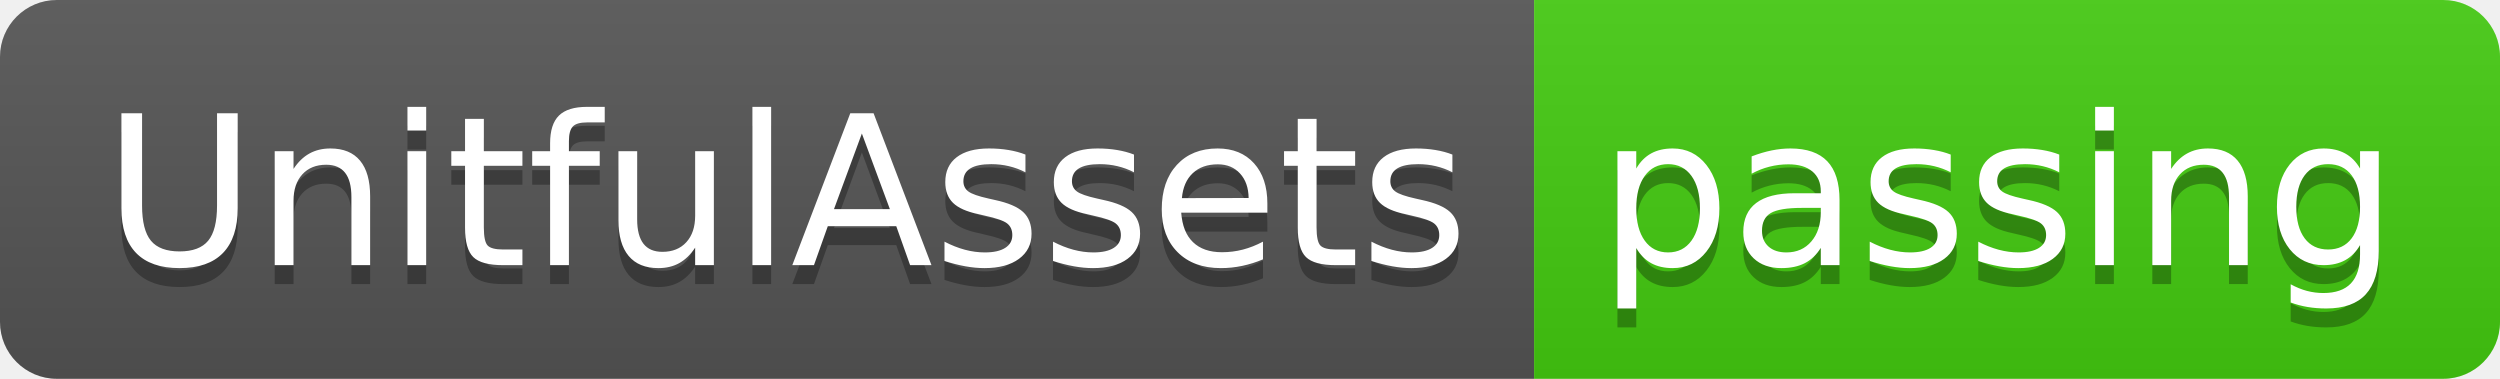
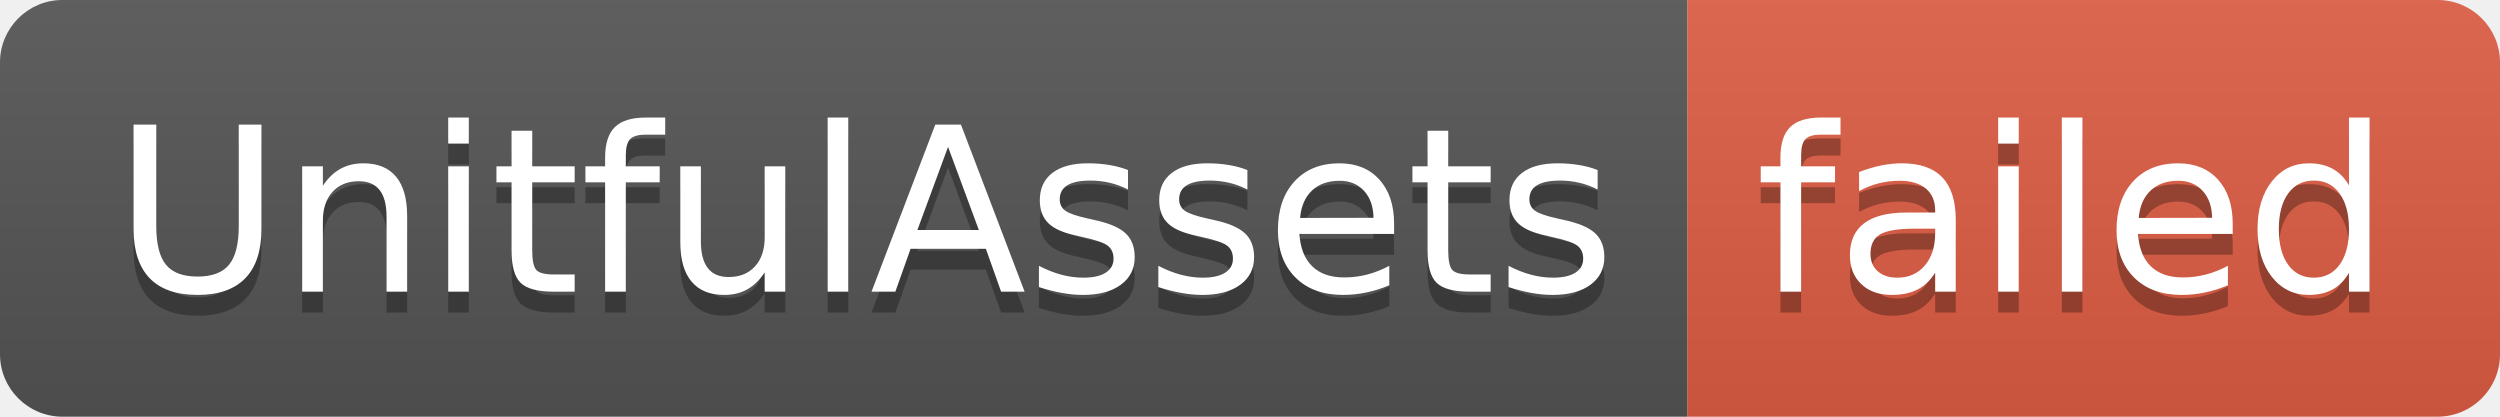
- <svg xmlns="http://www.w3.org/2000/svg" width="132" height="20" role="img" aria-label="UnitfulAssets: passing">
+ <svg xmlns="http://www.w3.org/2000/svg" width="120" height="20" role="img" aria-label="UnitfulAssets: failed">
  <linearGradient id="s" x2="0" y2="100%">
    <stop offset="0" stop-color="#bbb" stop-opacity=".1" />
    <stop offset="1" stop-opacity=".1" />
  </linearGradient>
  <clipPath id="r">
-     <rect width="132" height="20" rx="3" fill="#fff" />
+     <rect width="120" height="20" rx="3" fill="#fff" />
  </clipPath>
  <g clip-path="url(#r)">
    <rect width="81" height="20" fill="#555" />
-     <rect x="81" width="51" height="20" fill="#4c1" />
-     <rect width="132" height="20" fill="url(#s)" />
+     <rect x="81" width="39" height="20" fill="#e05d44" />
+     <rect width="120" height="20" fill="url(#s)" />
  </g>
  <g fill="#fff" text-anchor="middle" font-family="Verdana,Geneva,DejaVu Sans,sans-serif" text-rendering="geometricPrecision" font-size="110">
    <text aria-hidden="true" x="415" y="150" fill="#010101" fill-opacity=".3" transform="scale(.1)" textLength="710">UnitfulAssets</text>
    <text x="415" y="140" transform="scale(.1)" fill="#fff" textLength="710">UnitfulAssets</text>
-     <text aria-hidden="true" x="1055" y="150" fill="#010101" fill-opacity=".3" transform="scale(.1)" textLength="410">passing</text>
-     <text x="1055" y="140" transform="scale(.1)" fill="#fff" textLength="410">passing</text>
+     <text aria-hidden="true" x="995" y="150" fill="#010101" fill-opacity=".3" transform="scale(.1)" textLength="290">failed</text>
+     <text x="995" y="140" transform="scale(.1)" fill="#fff" textLength="290">failed</text>
  </g>
</svg>
